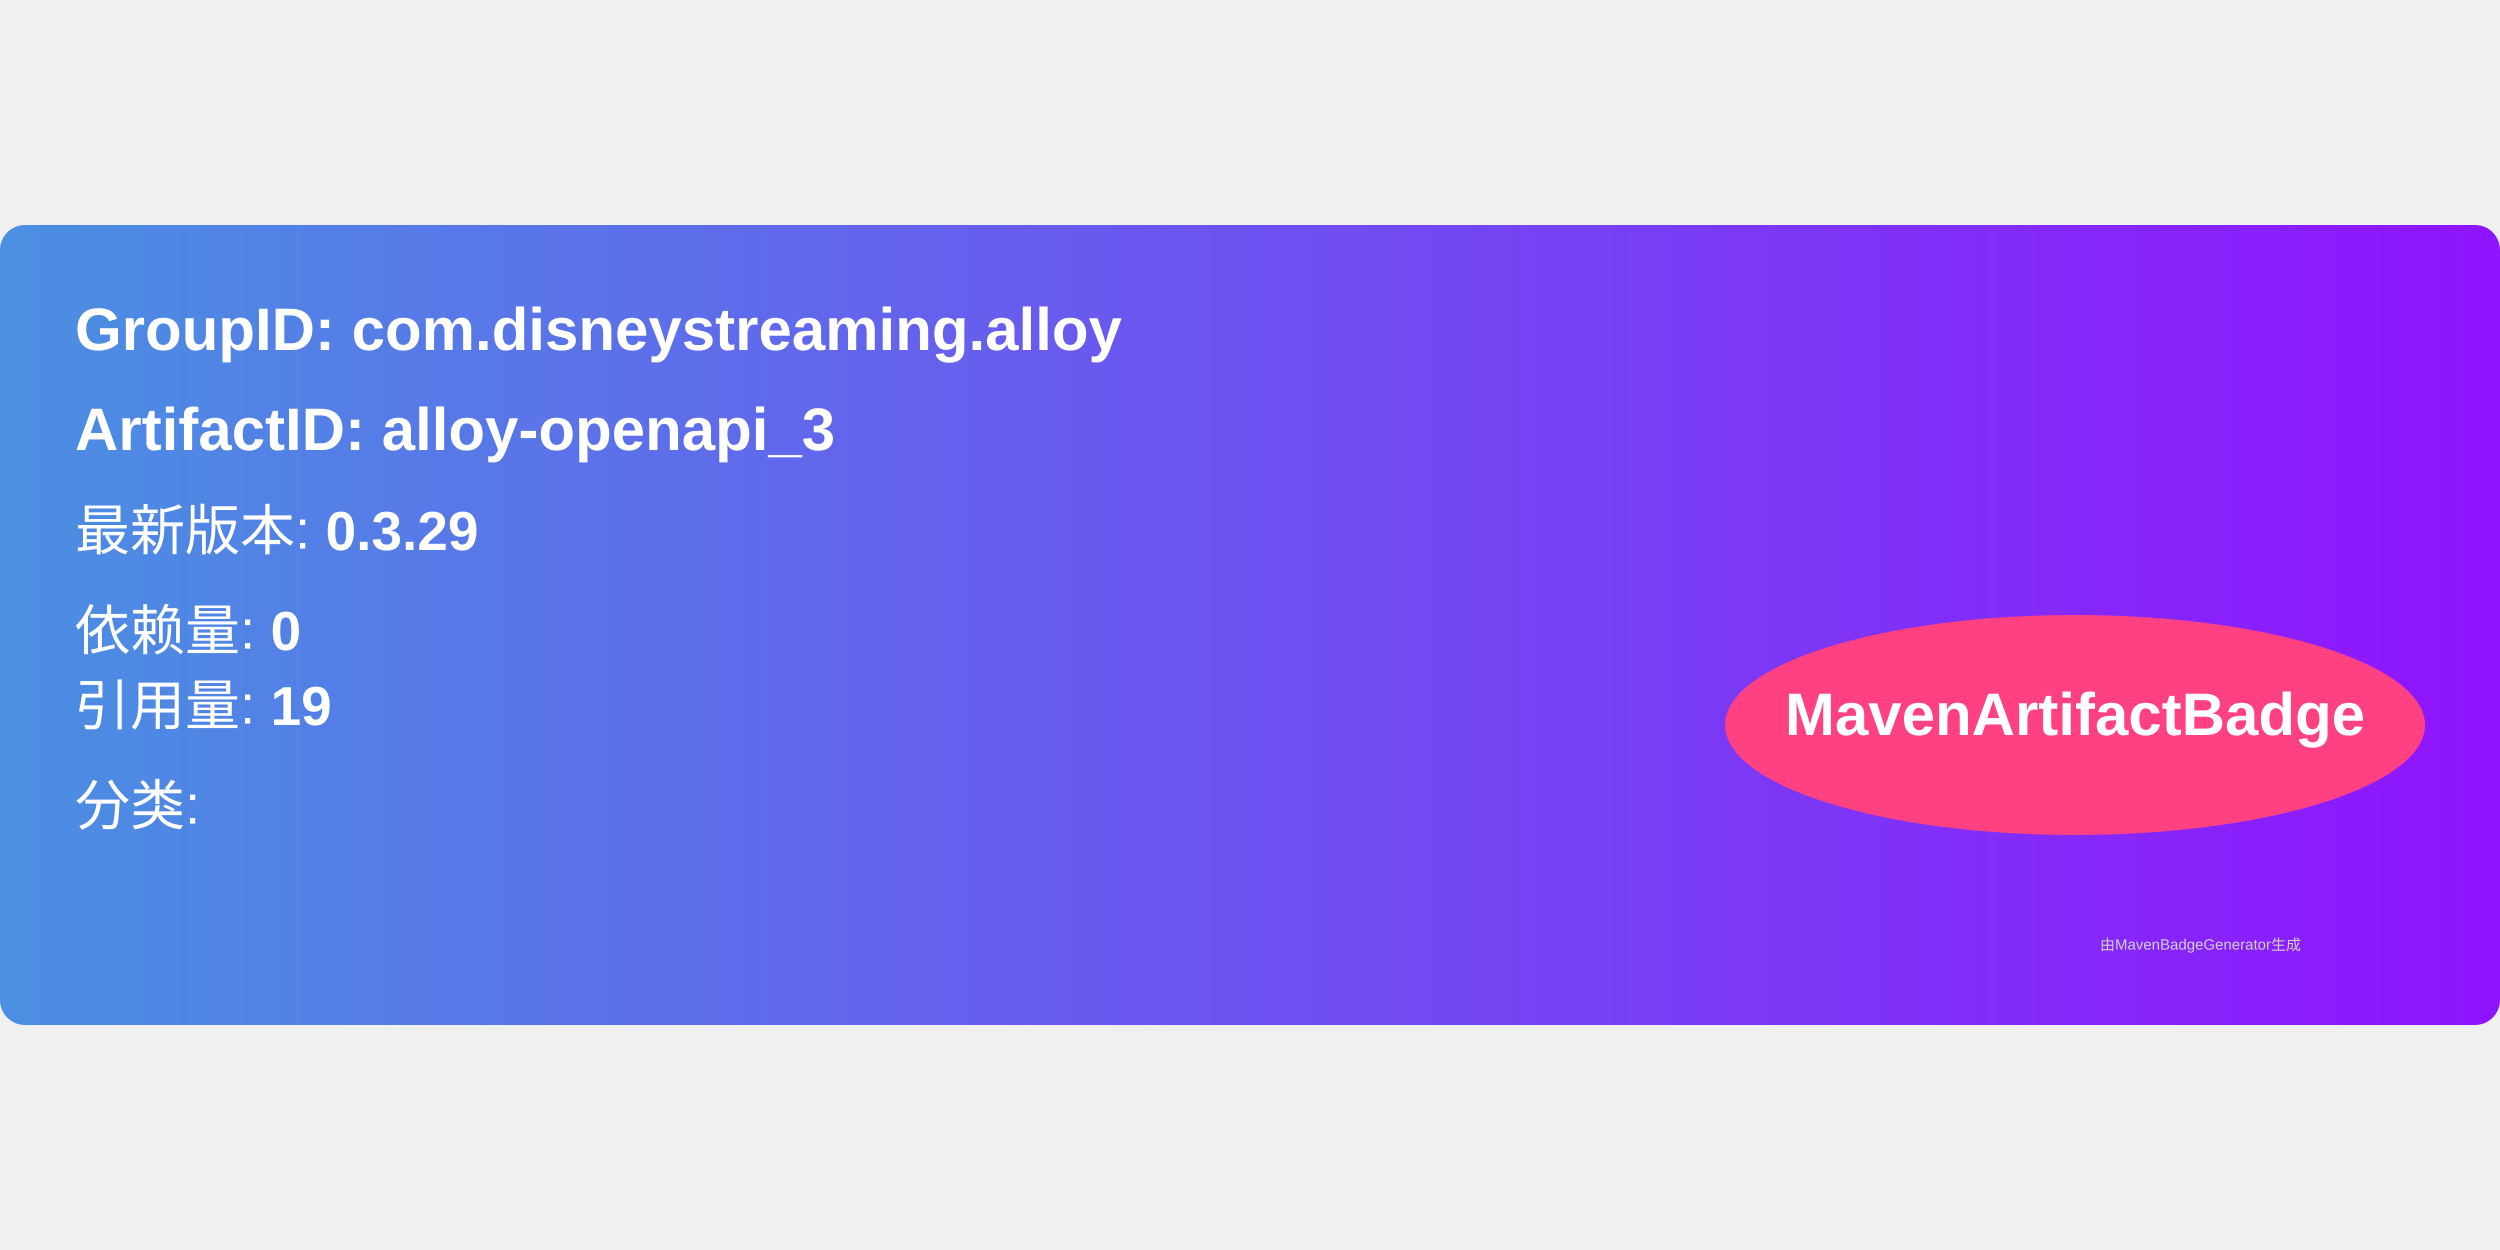
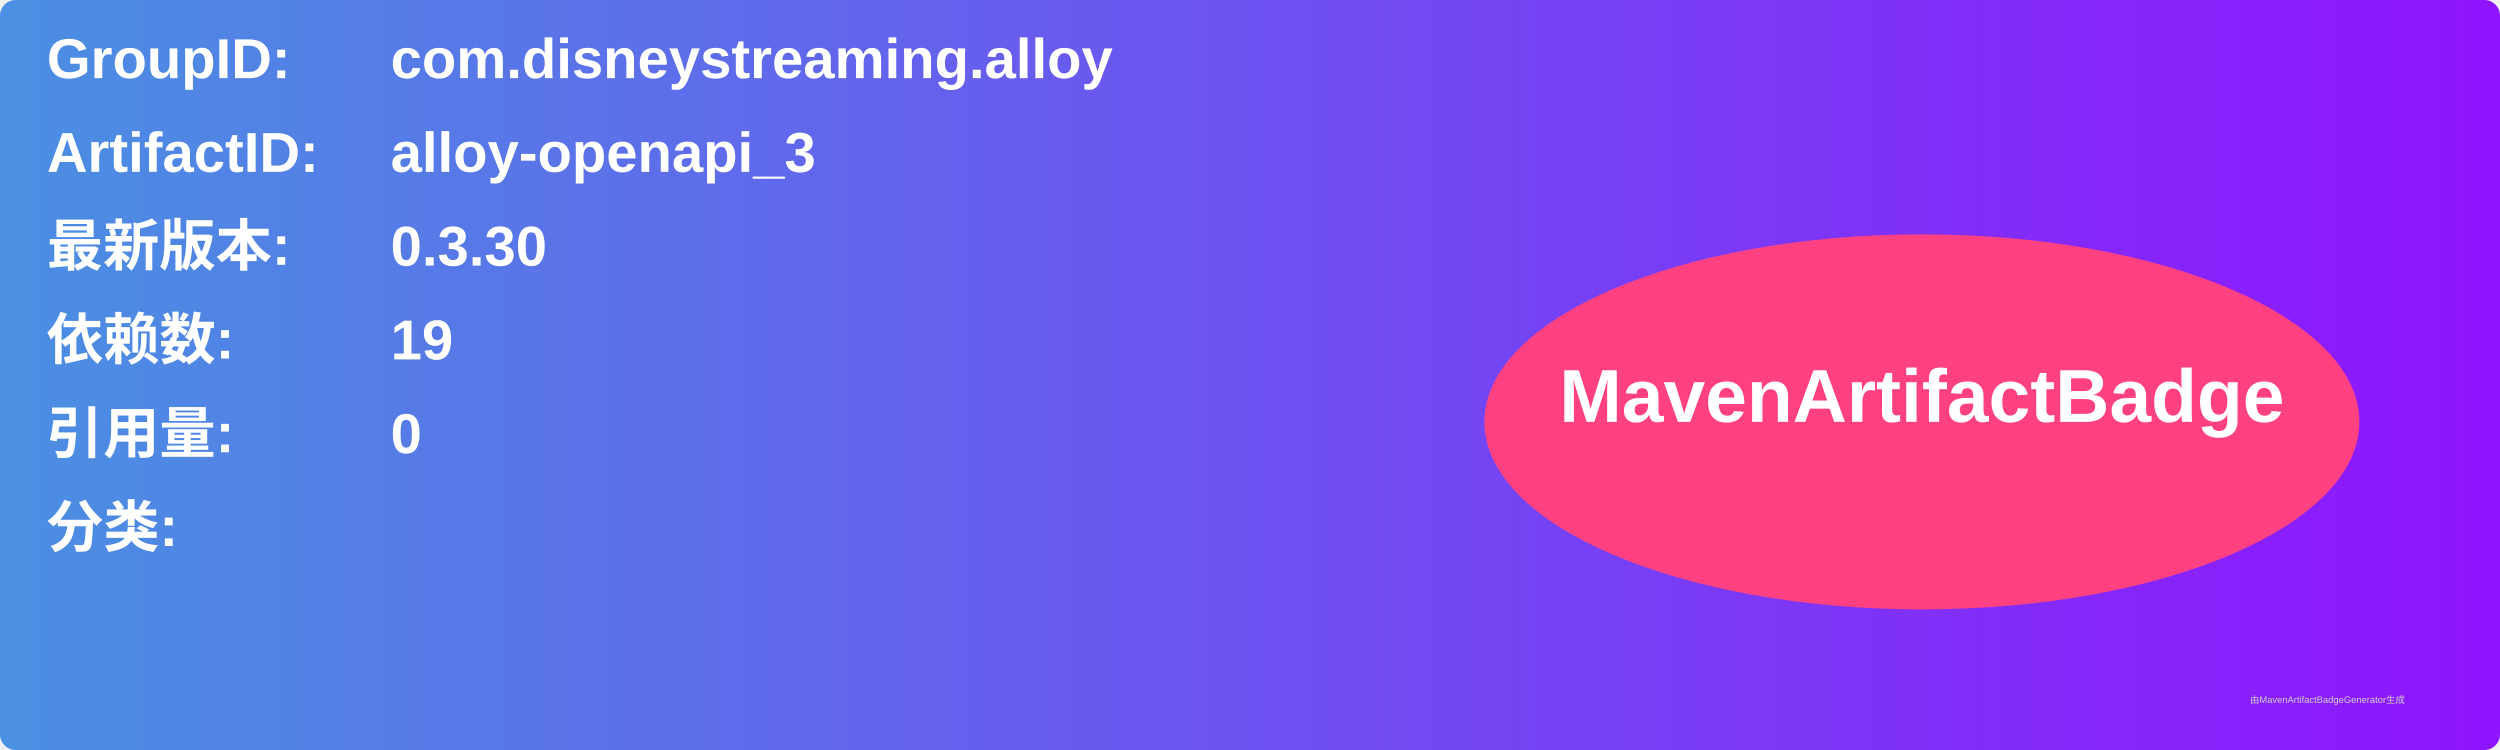
- <svg xmlns="http://www.w3.org/2000/svg" width="300" height="150" viewBox="0 0 500 160">
+ <svg xmlns="http://www.w3.org/2000/svg" width="800" height="240" viewBox="0 0 800 240">
  <linearGradient id="grad" x1="0%" y1="0%" x2="100%" y2="0%">
    <stop offset="0%" stop-color="#4a90e2" />
    <stop offset="100%" stop-color="#9013fe" />
  </linearGradient>
  <rect width="100%" height="100%" rx="5" ry="5" fill="url(#grad)" />
  <g transform="translate(15, 15)">
-     <text x="0" y="10" font-family="Arial" font-size="12" fill="white" font-weight="bold" width="260">
-       GroupID:   com.disneystreaming.alloy
+     <text x="0" y="10" font-family="Arial" font-size="18" fill="white" font-weight="bold" width="260">GroupID:</text>
+     <text x="110" y="10" font-family="Arial" font-size="18" fill="white" font-weight="bold" width="460">com.disneystreaming.alloy</text>
+     <text x="0" y="40" font-family="Arial" font-size="18" fill="white" font-weight="bold" width="260">ArtifactID:</text>
+     <text x="110" y="40" font-family="Arial" font-size="18" fill="white" font-weight="bold" width="460">alloy-openapi_3</text>
+     <text x="0" y="70" font-family="Arial" font-size="18" fill="white" font-weight="bold">最新版本:</text>
+     <text x="110" y="70" font-family="Arial" font-size="18" fill="white" font-weight="bold">
+       <tspan font-weight="bold">0.3.30</tspan>
    </text>
-     <text x="0" y="30" font-family="Arial" font-size="12" fill="white" font-weight="bold" width="260">
-       ArtifactID: alloy-openapi_3
+     <text x="0" y="100" font-family="Arial" font-size="18" fill="white" font-weight="bold">依赖数: </text>
+     <text x="110" y="100" font-family="Arial" font-size="18" fill="white">
+       <tspan font-weight="bold">19</tspan>
    </text>
-     <text x="0" y="50" font-family="Arial" font-size="11" fill="white">
-       最新版本: <tspan font-weight="bold">0.3.29</tspan>
+     <text x="0" y="130" font-family="Arial" font-size="18" fill="white" font-weight="bold">引用量: </text>
+     <text x="110" y="130" font-family="Arial" font-size="18" fill="white">
+       <tspan font-weight="bold">0</tspan>
    </text>
-     <text x="0" y="70" font-family="Arial" font-size="11" fill="white">
-       依赖量: <tspan font-weight="bold">0</tspan>
+     <text x="0" y="160" font-family="Arial" font-size="18" fill="white" font-weight="bold">分类:</text>
+     <text x="10" y="190" font-family="Arial" font-size="10" fill="white">
+       <tspan font-weight="bold" />
    </text>
-     <text x="0" y="85" font-family="Arial" font-size="11" fill="white">
-       引用量: <tspan font-weight="bold">19</tspan>
-     </text>
-     <text x="0" y="105" font-family="Arial" font-size="11" fill="white">
-       分类: <tspan font-weight="bold" />
-     </text>
-     <ellipse cx="400" cy="85" rx="70" ry="22" fill="#ff4081" />
-     <text x="400" y="87" text-anchor="middle" font-family="Arial" font-size="12" fill="white" font-weight="bold">MavenArtifactBadge</text>
+     <ellipse cx="600" cy="120" rx="140" ry="60" fill="#ff4081" />
+     <text x="600" y="120" text-anchor="middle" font-family="Arial" font-size="24" fill="white" font-weight="bold">MavenArtifactBadge</text>
  </g>
-   <text x="420" y="145" font-family="Arial" font-size="3" fill="#d0d0d0">
-     由MavenBadgeGenerator生成
-   </text>
+   <text x="720" y="225" font-family="Arial" font-size="3" fill="#d0d0d0">由MavenArtifactBadgeGenerator生成</text>
</svg>
